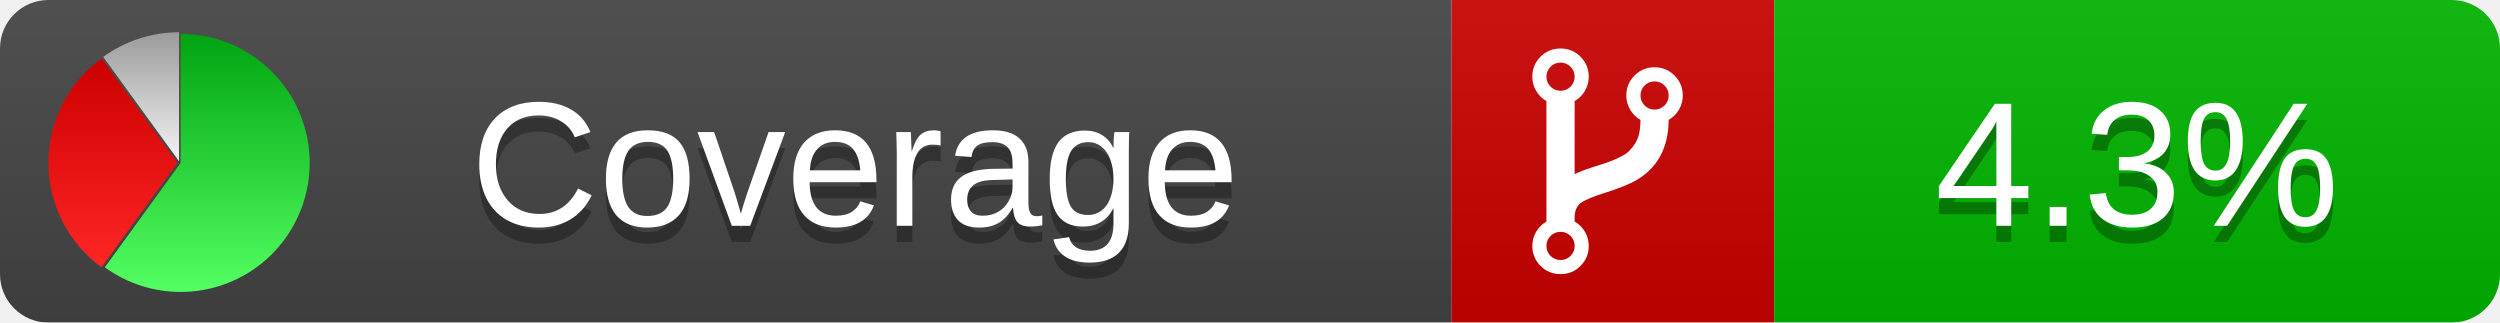
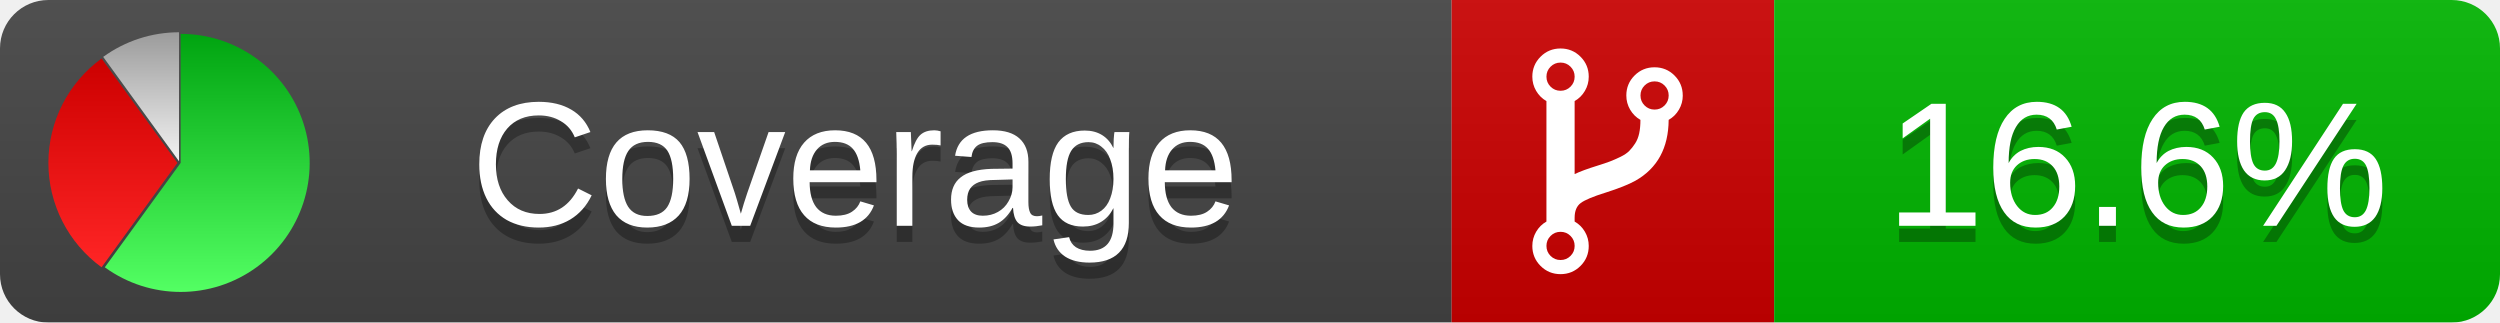
<svg xmlns="http://www.w3.org/2000/svg" xmlns:xlink="http://www.w3.org/1999/xlink" width="155" height="20">
  <style type="text/css">
          
            @keyframes fadeout {
              0 % { visibility: visible; opacity: 1; }
              40% { visibility: visible; opacity: 1; }
              50% { visibility: hidden; opacity: 0; }
              90% { visibility: hidden; opacity: 0; }
              100% { visibility: visible; opacity: 1; }
            }
            @keyframes fadein {
              0% { visibility: hidden; opacity: 0; }
              40% { visibility: hidden; opacity: 0; }
              50% { visibility: visible; opacity: 1; }
              90% { visibility: visible; opacity: 1; }
              100% { visibility: hidden; opacity: 0; }
            }
            .linecoverage {
                animation-duration: 10s;
                animation-name: fadeout;
                animation-iteration-count: infinite;
            }
            .branchcoverage {
                animation-duration: 10s;
                animation-name: fadein;
                animation-iteration-count: infinite;
            }
          
    </style>
  <defs>
    <linearGradient id="gradient" x2="0" y2="100%">
      <stop offset="0" stop-color="#bbb" stop-opacity=".1" />
      <stop offset="1" stop-opacity=".1" />
    </linearGradient>
    <linearGradient id="green" x2="0" y2="100%">
      <stop offset="0" stop-color="#00A410" />
      <stop offset="1" stop-color="#53FF63" />
    </linearGradient>
    <linearGradient id="red" x2="0" y2="100%">
      <stop offset="0" stop-color="#C00" />
      <stop offset="1" stop-color="#FF2525" />
    </linearGradient>
    <linearGradient id="gray" x2="0" y2="100%">
      <stop offset="0" stop-color="#9B9B9B" />
      <stop offset="1" stop-color="#F3F3F3" />
    </linearGradient>
    <mask id="mask">
      <rect width="155" height="20" rx="3" fill="#fff" />
    </mask>
    <g id="icon">
      <path style="fill:url(#green);" d="M205,202.5 l0,-200 a200,200 0 1,1 -117.558,361.803 z" />
      <path style="fill:url(#red);" d="M200,202.5 l-117.558,161.803 a200,200 0 0,1 0,-323.607 z" />
      <path style="fill:url(#gray);" d="M202.5,200 l-117.558,-161.803 a200,200 0 0,1 117.558,-38.196 z" />
    </g>
  </defs>
  <g mask="url(#mask)">
    <rect x="0" y="0" width="90" height="20" fill="#444" />
    <rect x="90" y="0" width="20" height="20" fill="#c00" />
    <rect x="110" y="0" width="45" height="20" fill="#00B600" />
    <rect x="0" y="0" width="155" height="20" fill="url(#gradient)" />
  </g>
  <g>
    <path class="" fill="#fff" d="m 97.628,15.247 q 0,-0.364 -0.255,-0.619 -0.255,-0.255 -0.619,-0.255 -0.364,0 -0.619,0.255 -0.255,0.255 -0.255,0.619 0,0.364 0.255,0.619 0.255,0.255 0.619,0.255 0.364,0 0.619,-0.255 0.255,-0.255 0.255,-0.619 z m 0,-10.493 q 0,-0.364 -0.255,-0.619 -0.255,-0.255 -0.619,-0.255 -0.364,0 -0.619,0.255 -0.255,0.255 -0.255,0.619 0,0.364 0.255,0.619 0.255,0.255 0.619,0.255 0.364,0 0.619,-0.255 0.255,-0.255 0.255,-0.619 z m 5.83,1.166 q 0,-0.364 -0.255,-0.619 -0.255,-0.255 -0.619,-0.255 -0.364,0 -0.619,0.255 -0.255,0.255 -0.255,0.619 0,0.364 0.255,0.619 0.255,0.255 0.619,0.255 0.364,0 0.619,-0.255 0.255,-0.255 0.255,-0.619 z m 0.874,0 q 0,0.474 -0.237,0.879 -0.237,0.405 -0.638,0.633 -0.018,2.614 -2.059,3.771 -0.619,0.346 -1.849,0.738 -1.166,0.364 -1.544,0.647 -0.378,0.282 -0.378,0.911 l 0,0.237 q 0.401,0.228 0.638,0.633 0.237,0.405 0.237,0.879 0,0.729 -0.51,1.239 -0.51,0.51 -1.239,0.51 -0.729,0 -1.239,-0.51 -0.51,-0.51 -0.51,-1.239 0,-0.474 0.237,-0.879 0.237,-0.405 0.638,-0.633 l 0,-7.469 q -0.401,-0.228 -0.638,-0.633 -0.237,-0.405 -0.237,-0.879 0,-0.729 0.51,-1.239 0.51,-0.51 1.239,-0.51 0.729,0 1.239,0.51 0.51,0.51 0.51,1.239 0,0.474 -0.237,0.879 -0.237,0.405 -0.638,0.633 l 0,4.527 q 0.492,-0.237 1.403,-0.519 0.501,-0.155 0.797,-0.269 0.296,-0.114 0.642,-0.282 0.346,-0.169 0.537,-0.36 0.191,-0.191 0.369,-0.465 0.178,-0.273 0.255,-0.633 0.077,-0.36 0.077,-0.833 -0.401,-0.228 -0.638,-0.633 -0.237,-0.405 -0.237,-0.879 0,-0.729 0.51,-1.239 0.51,-0.51 1.239,-0.51 0.729,0 1.239,0.51 0.51,0.51 0.51,1.239 z" />
  </g>
  <g fill="#fff" text-anchor="middle" font-family="Verdana,Arial,Geneva,sans-serif" font-size="11">
    <a xlink:href="https://github.com/danielpalme/ReportGenerator" target="_top">
      <use xlink:href="#icon" transform="translate(3,2) scale(.04)" />
    </a>
    <text x="53" y="15" fill="#010101" fill-opacity=".3">Coverage</text>
    <text x="53" y="14" fill="#fff">Coverage</text>
-     <text class="" x="132.5" y="15" fill="#010101" fill-opacity=".3">4.3%</text>
-     <text class="" x="132.5" y="14">4.3%</text>
+     <text class="" x="132.5" y="15" fill="#010101" fill-opacity=".3">16.6%</text>
+     <text class="" x="132.5" y="14">16.6%</text>
  </g>
  <g>
    <rect class="" x="90" y="0" width="65" height="20" fill-opacity="0" />
  </g>
</svg>
